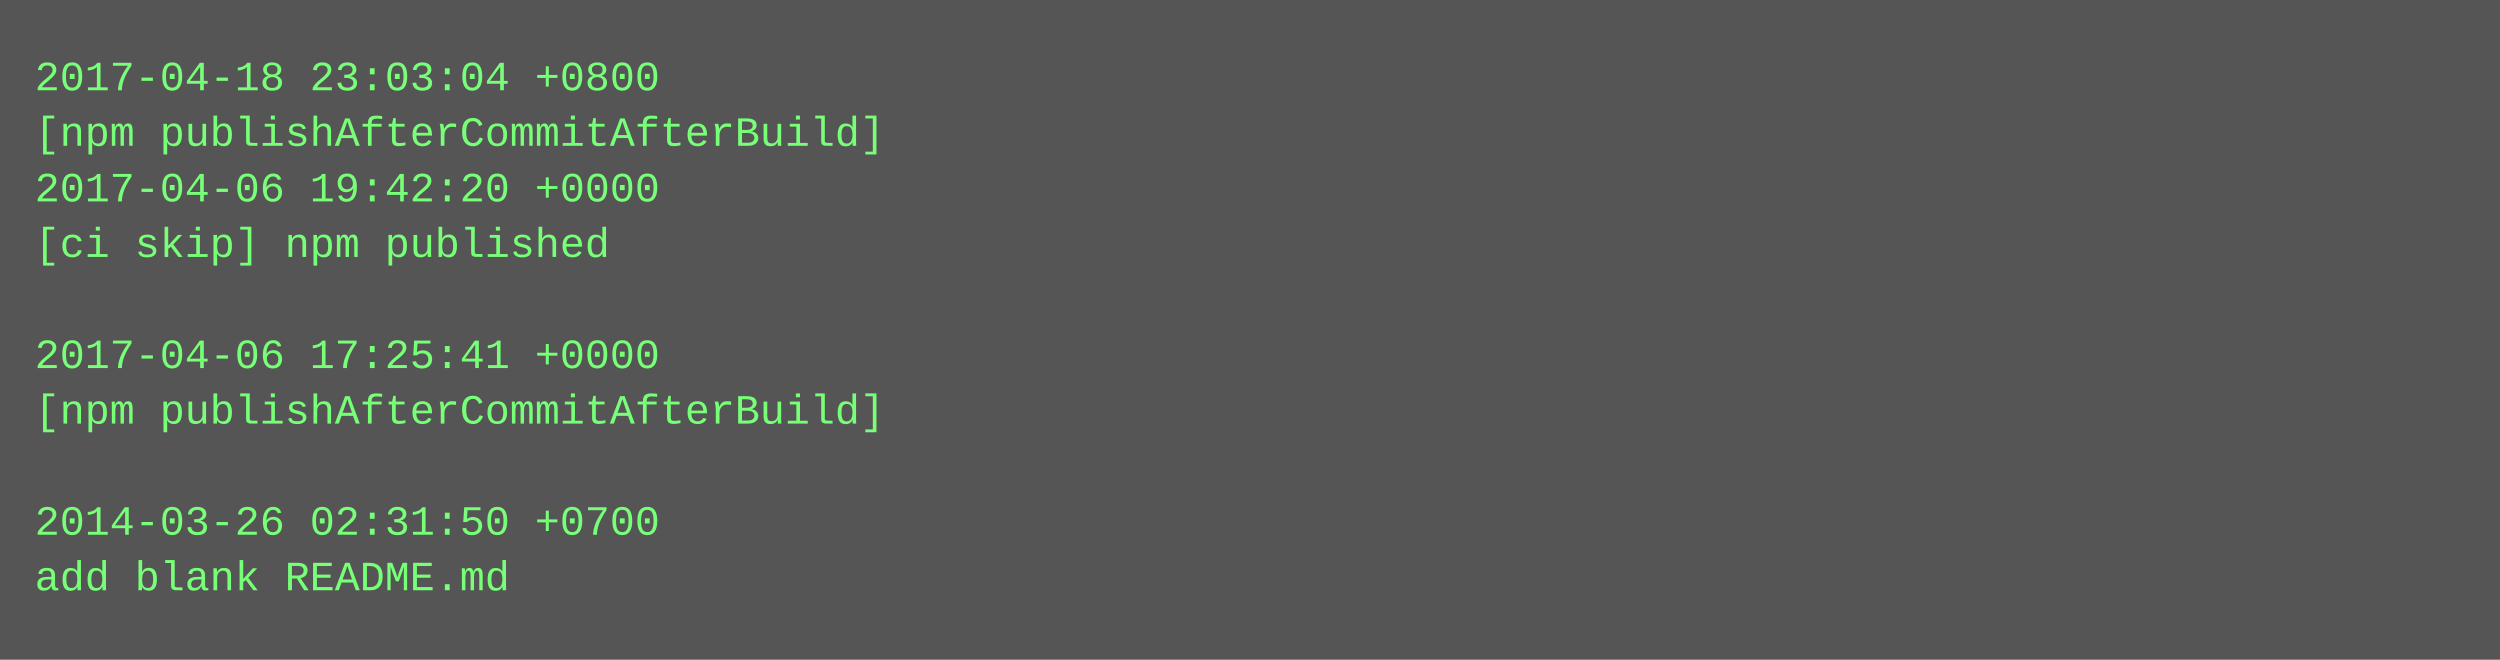
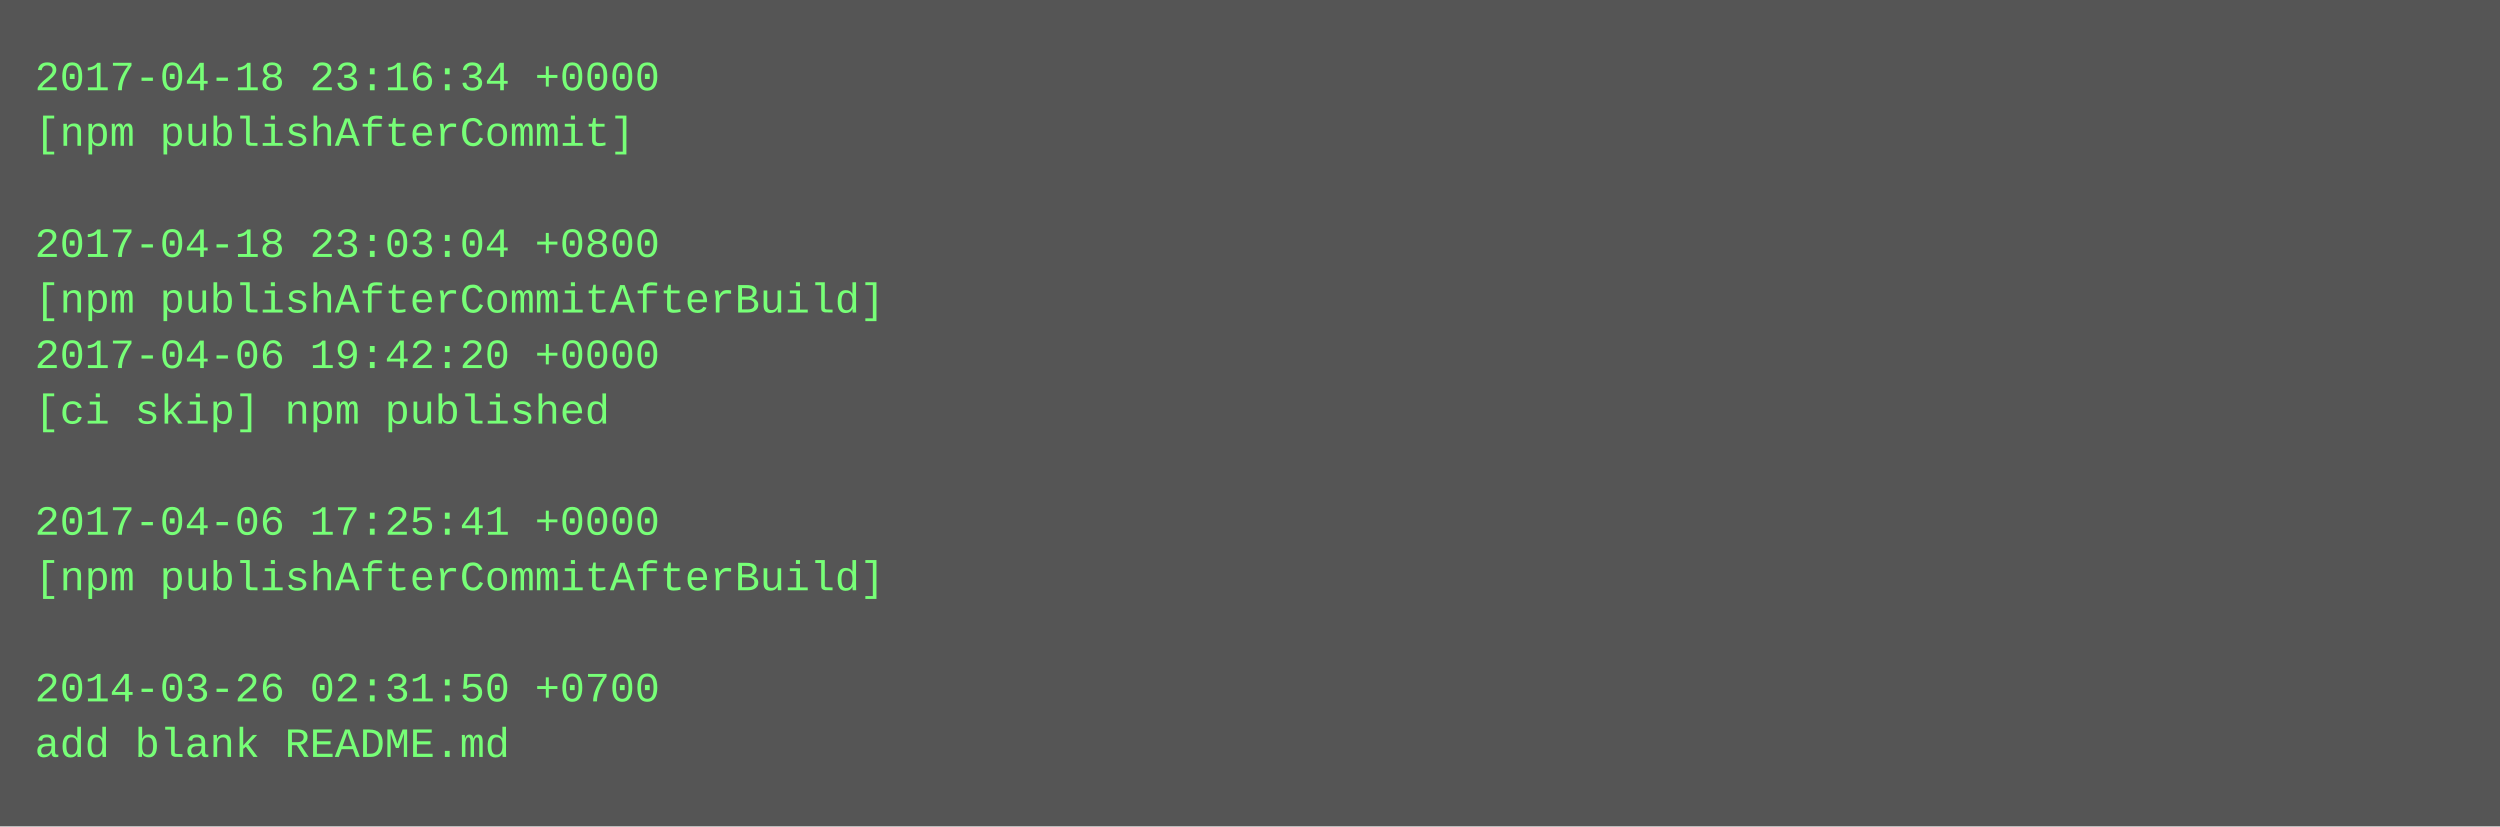
- <svg xmlns="http://www.w3.org/2000/svg" height="190" width="720">
-   <rect height="190" fill="#555" width="720" />
+ <svg xmlns="http://www.w3.org/2000/svg" height="238" width="720">
+   <rect height="238" fill="#555" width="720" />
  <text fill="#7f7" font-family="Courier New" font-size="12" xml:space="preserve">
-     <tspan x="10" y="26">2017-04-18 23:03:04 +0800</tspan>
-     <tspan x="10" y="42">[npm publishAfterCommitAfterBuild]</tspan>
-     <tspan x="10" y="58">2017-04-06 19:42:20 +0000</tspan>
-     <tspan x="10" y="74">[ci skip] npm published</tspan>
-     <tspan x="10" y="90" />
-     <tspan x="10" y="106">2017-04-06 17:25:41 +0000</tspan>
-     <tspan x="10" y="122">[npm publishAfterCommitAfterBuild]</tspan>
+     <tspan x="10" y="26">2017-04-18 23:16:34 +0000</tspan>
+     <tspan x="10" y="42">[npm publishAfterCommit]</tspan>
+     <tspan x="10" y="58" />
+     <tspan x="10" y="74">2017-04-18 23:03:04 +0800</tspan>
+     <tspan x="10" y="90">[npm publishAfterCommitAfterBuild]</tspan>
+     <tspan x="10" y="106">2017-04-06 19:42:20 +0000</tspan>
+     <tspan x="10" y="122">[ci skip] npm published</tspan>
    <tspan x="10" y="138" />
-     <tspan x="10" y="154">2014-03-26 02:31:50 +0700</tspan>
-     <tspan x="10" y="170">add blank README.md</tspan>
+     <tspan x="10" y="154">2017-04-06 17:25:41 +0000</tspan>
+     <tspan x="10" y="170">[npm publishAfterCommitAfterBuild]</tspan>
+     <tspan x="10" y="186" />
+     <tspan x="10" y="202">2014-03-26 02:31:50 +0700</tspan>
+     <tspan x="10" y="218">add blank README.md</tspan>
  </text>
</svg>
